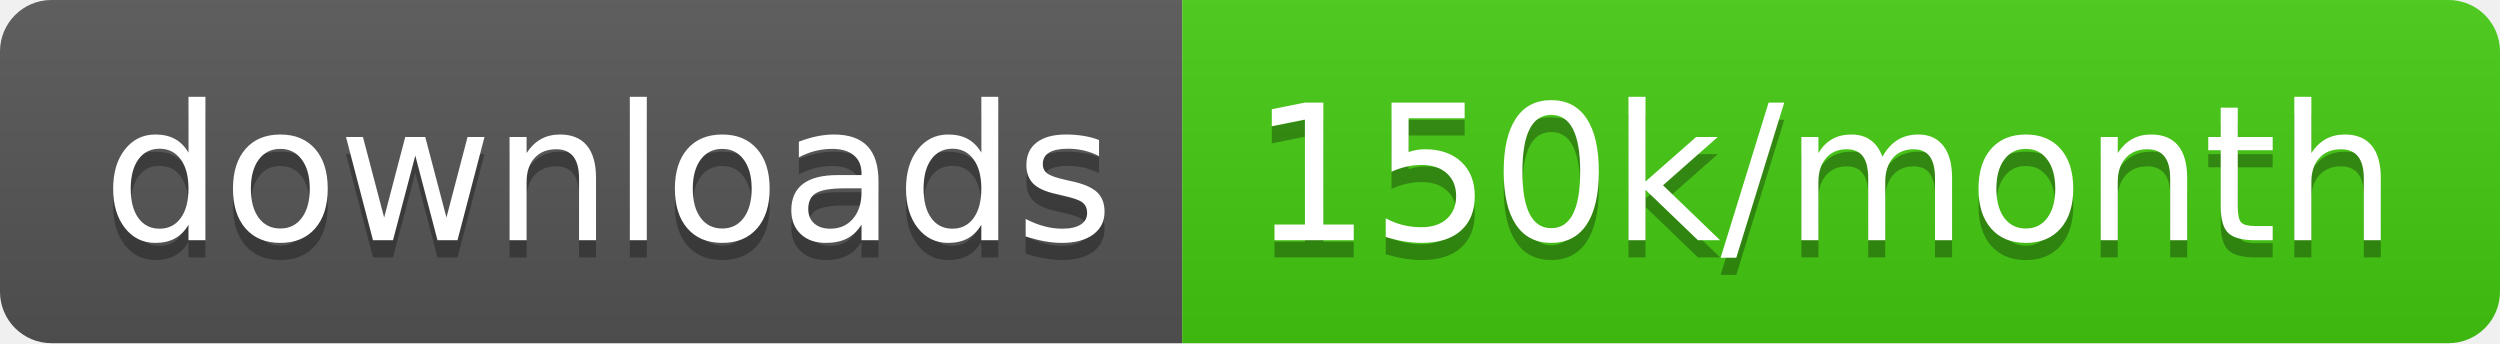
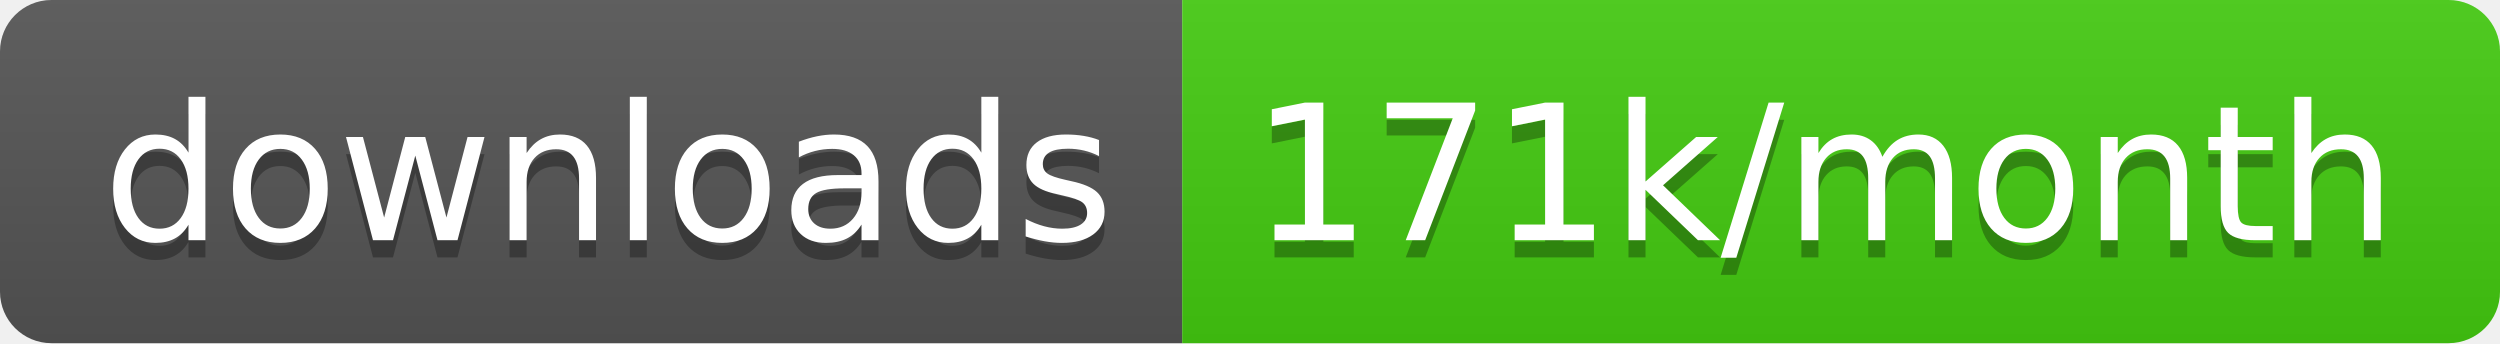
<svg xmlns="http://www.w3.org/2000/svg" width="145.7" height="20">
  <linearGradient id="smooth" x2="0" y2="100%">
    <stop offset="0" stop-color="#bbb" stop-opacity=".1" />
    <stop offset="1" stop-opacity=".1" />
  </linearGradient>
  <clipPath id="round">
    <rect width="145.7" height="20" rx="3" fill="#fff" />
  </clipPath>
  <g clip-path="url(#round)">
    <rect width="68.9" height="20" fill="#555" />
    <rect x="68.9" width="76.8" height="20" fill="#4c1" />
    <rect width="145.7" height="20" fill="url(#smooth)" />
  </g>
  <g fill="#fff" text-anchor="middle" font-family="DejaVu Sans,Verdana,Geneva,sans-serif" font-size="110">
    <text x="354.5" y="150" fill="#010101" fill-opacity=".3" transform="scale(0.1)" textLength="589.0" lengthAdjust="spacing">downloads</text>
    <text x="354.5" y="140" transform="scale(0.1)" textLength="589.0" lengthAdjust="spacing">downloads</text>
-     <text x="1063.0" y="150" fill="#010101" fill-opacity=".3" transform="scale(0.1)" textLength="668.0" lengthAdjust="spacing">150k/month</text>
-     <text x="1063.0" y="140" transform="scale(0.1)" textLength="668.0" lengthAdjust="spacing">150k/month</text>
+     <text x="1063.0" y="150" fill="#010101" fill-opacity=".3" transform="scale(0.1)" textLength="668.0" lengthAdjust="spacing">171k/month</text>
+     <text x="1063.0" y="140" transform="scale(0.1)" textLength="668.0" lengthAdjust="spacing">171k/month</text>
  </g>
</svg>
